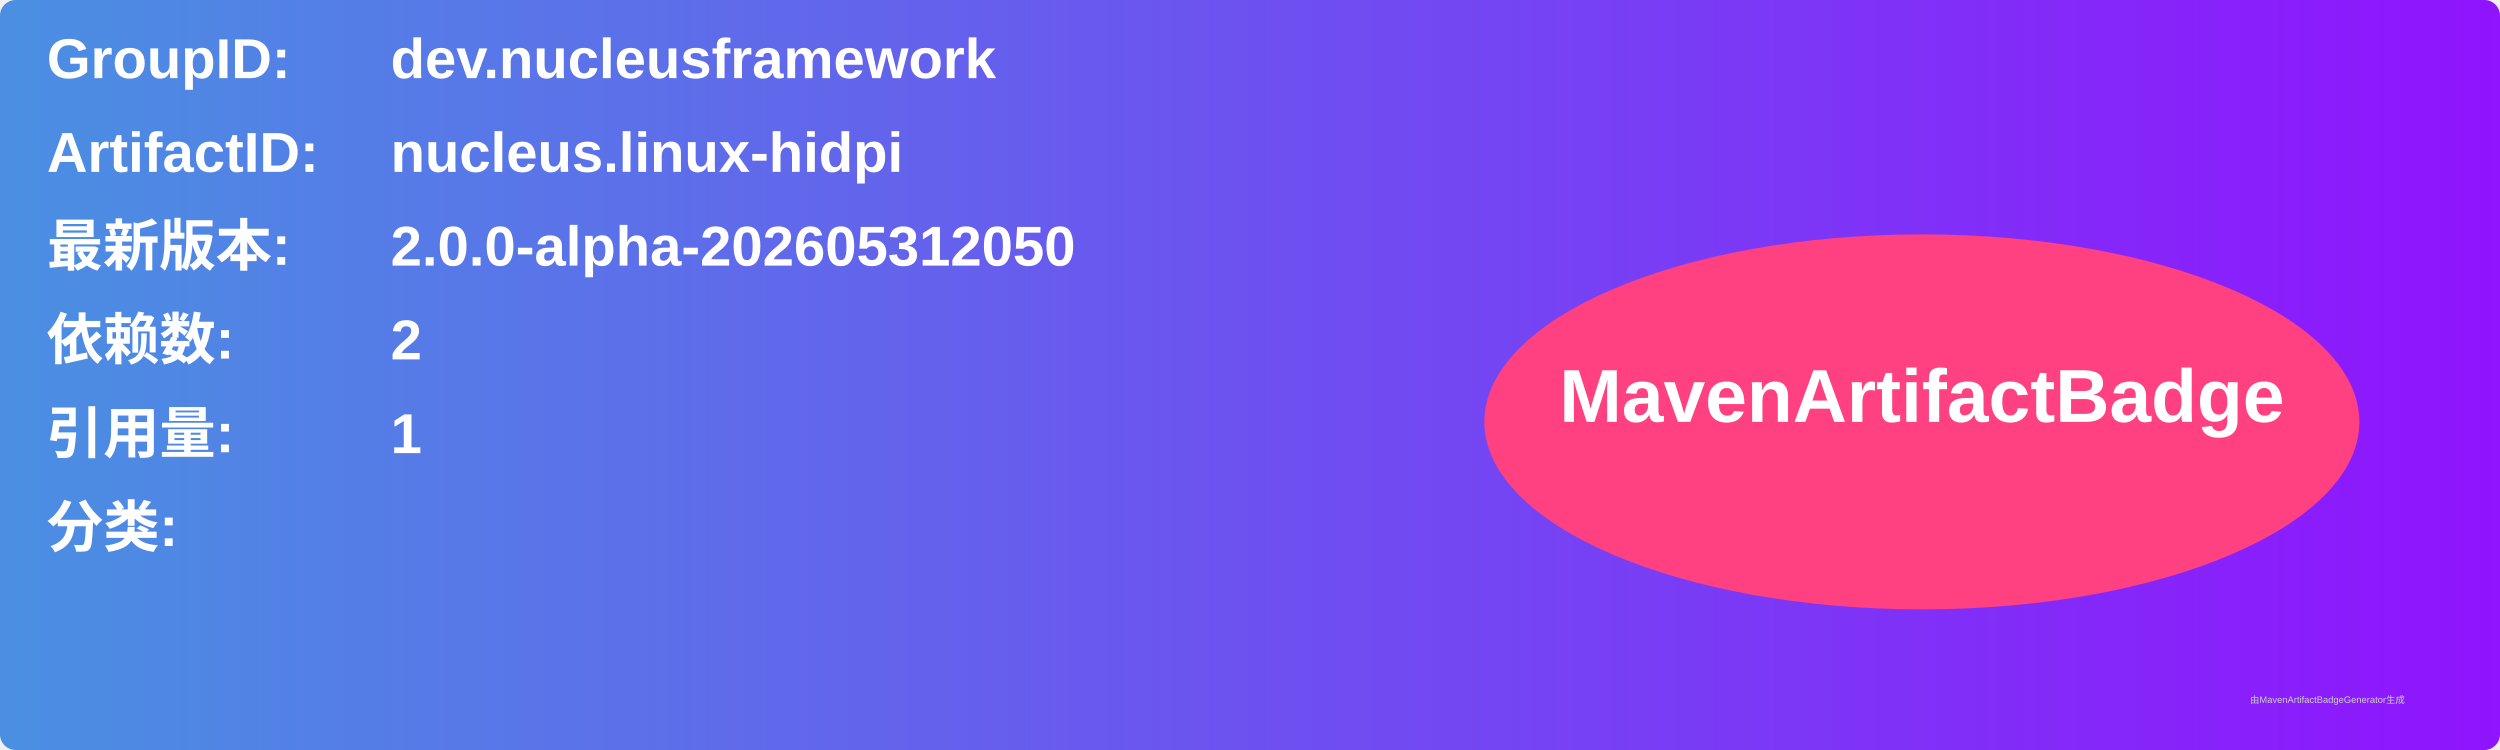
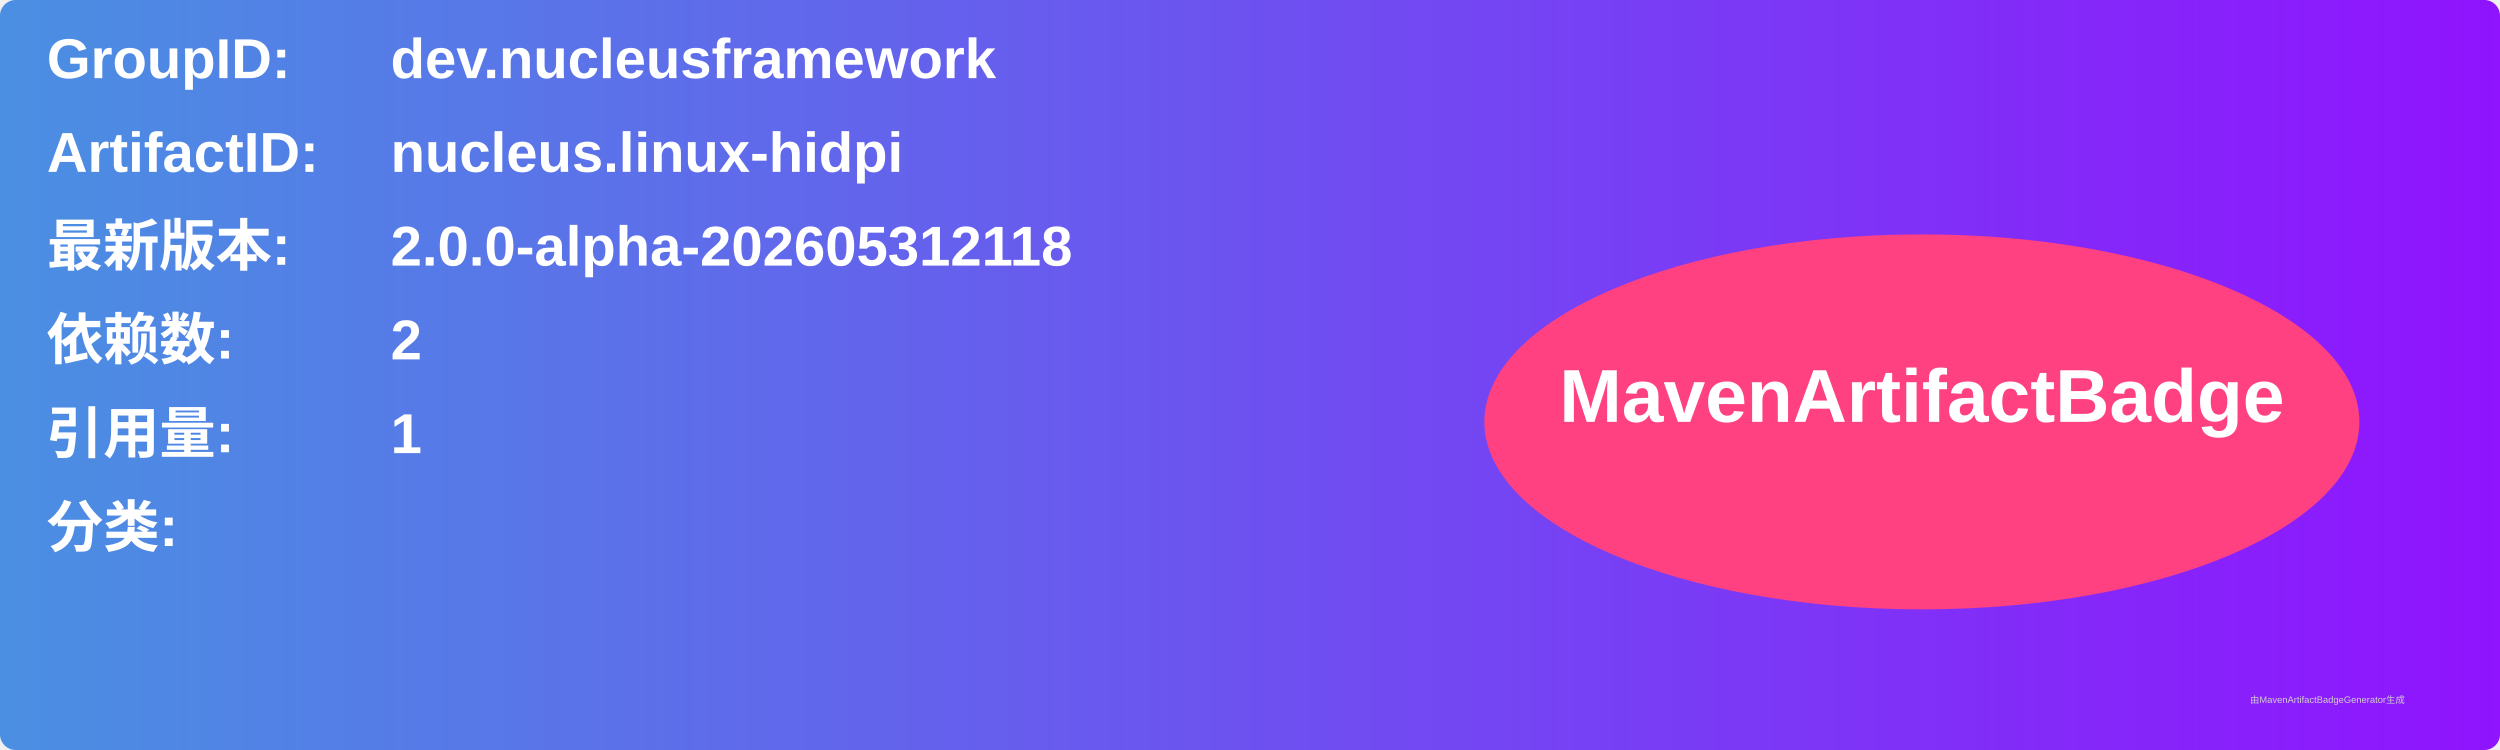
<svg xmlns="http://www.w3.org/2000/svg" width="800" height="240" viewBox="0 0 800 240">
  <linearGradient id="grad" x1="0%" y1="0%" x2="100%" y2="0%">
    <stop offset="0%" stop-color="#4a90e2" />
    <stop offset="100%" stop-color="#9013fe" />
  </linearGradient>
  <rect width="100%" height="100%" rx="5" ry="5" fill="url(#grad)" />
  <g transform="translate(15, 15)">
    <text x="0" y="10" font-family="Arial" font-size="18" fill="white" font-weight="bold" width="260">GroupID:</text>
    <text x="110" y="10" font-family="Arial" font-size="18" fill="white" font-weight="bold" width="460">dev.nucleusframework</text>
    <text x="0" y="40" font-family="Arial" font-size="18" fill="white" font-weight="bold" width="260">ArtifactID:</text>
    <text x="110" y="40" font-family="Arial" font-size="18" fill="white" font-weight="bold" width="460">nucleus.linux-hidpi</text>
    <text x="0" y="70" font-family="Arial" font-size="18" fill="white" font-weight="bold">最新版本:</text>
    <text x="110" y="70" font-family="Arial" font-size="18" fill="white" font-weight="bold">
-       <tspan font-weight="bold">2.0.0-alpha-202605312050</tspan>
+       <tspan font-weight="bold">2.0.0-alpha-202605312118</tspan>
    </text>
    <text x="0" y="100" font-family="Arial" font-size="18" fill="white" font-weight="bold">依赖数: </text>
    <text x="110" y="100" font-family="Arial" font-size="18" fill="white">
      <tspan font-weight="bold">2</tspan>
    </text>
    <text x="0" y="130" font-family="Arial" font-size="18" fill="white" font-weight="bold">引用量: </text>
    <text x="110" y="130" font-family="Arial" font-size="18" fill="white">
      <tspan font-weight="bold">1</tspan>
    </text>
    <text x="0" y="160" font-family="Arial" font-size="18" fill="white" font-weight="bold">分类:</text>
    <text x="10" y="190" font-family="Arial" font-size="10" fill="white">
      <tspan font-weight="bold" />
    </text>
    <ellipse cx="600" cy="120" rx="140" ry="60" fill="#ff4081" />
    <text x="600" y="120" text-anchor="middle" font-family="Arial" font-size="24" fill="white" font-weight="bold">MavenArtifactBadge</text>
  </g>
  <text x="720" y="225" font-family="Arial" font-size="3" fill="#d0d0d0">由MavenArtifactBadgeGenerator生成</text>
</svg>
